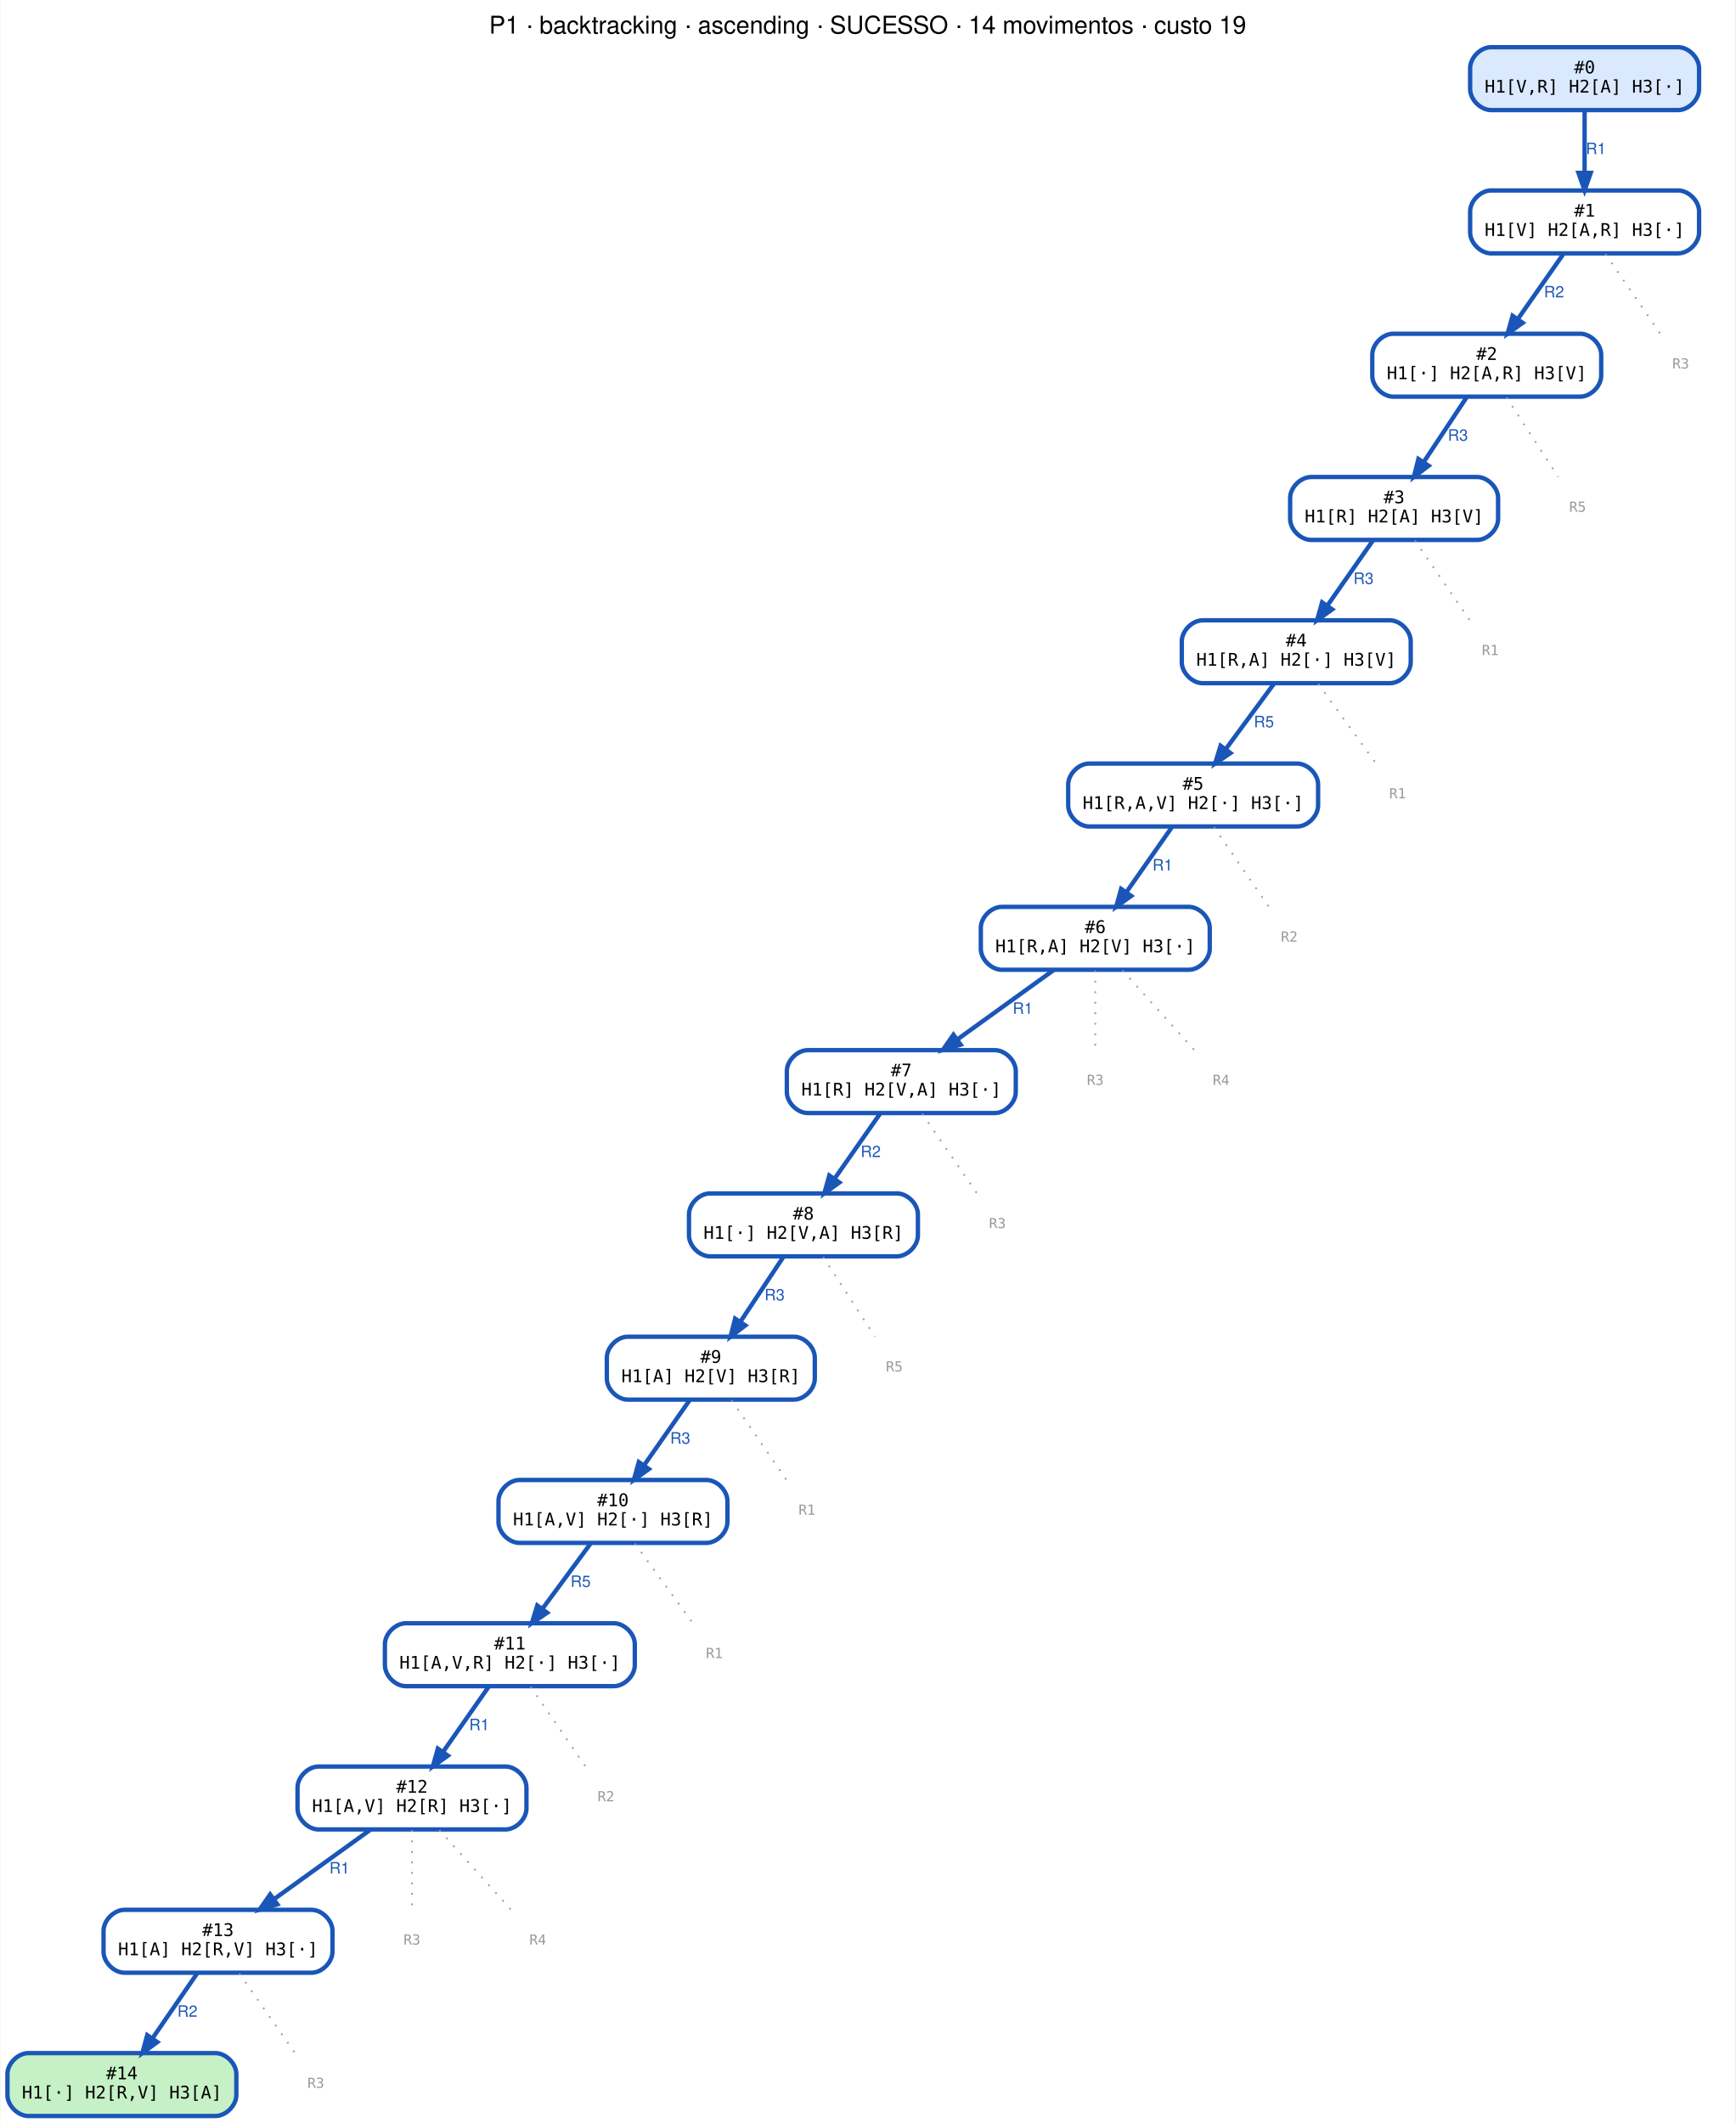
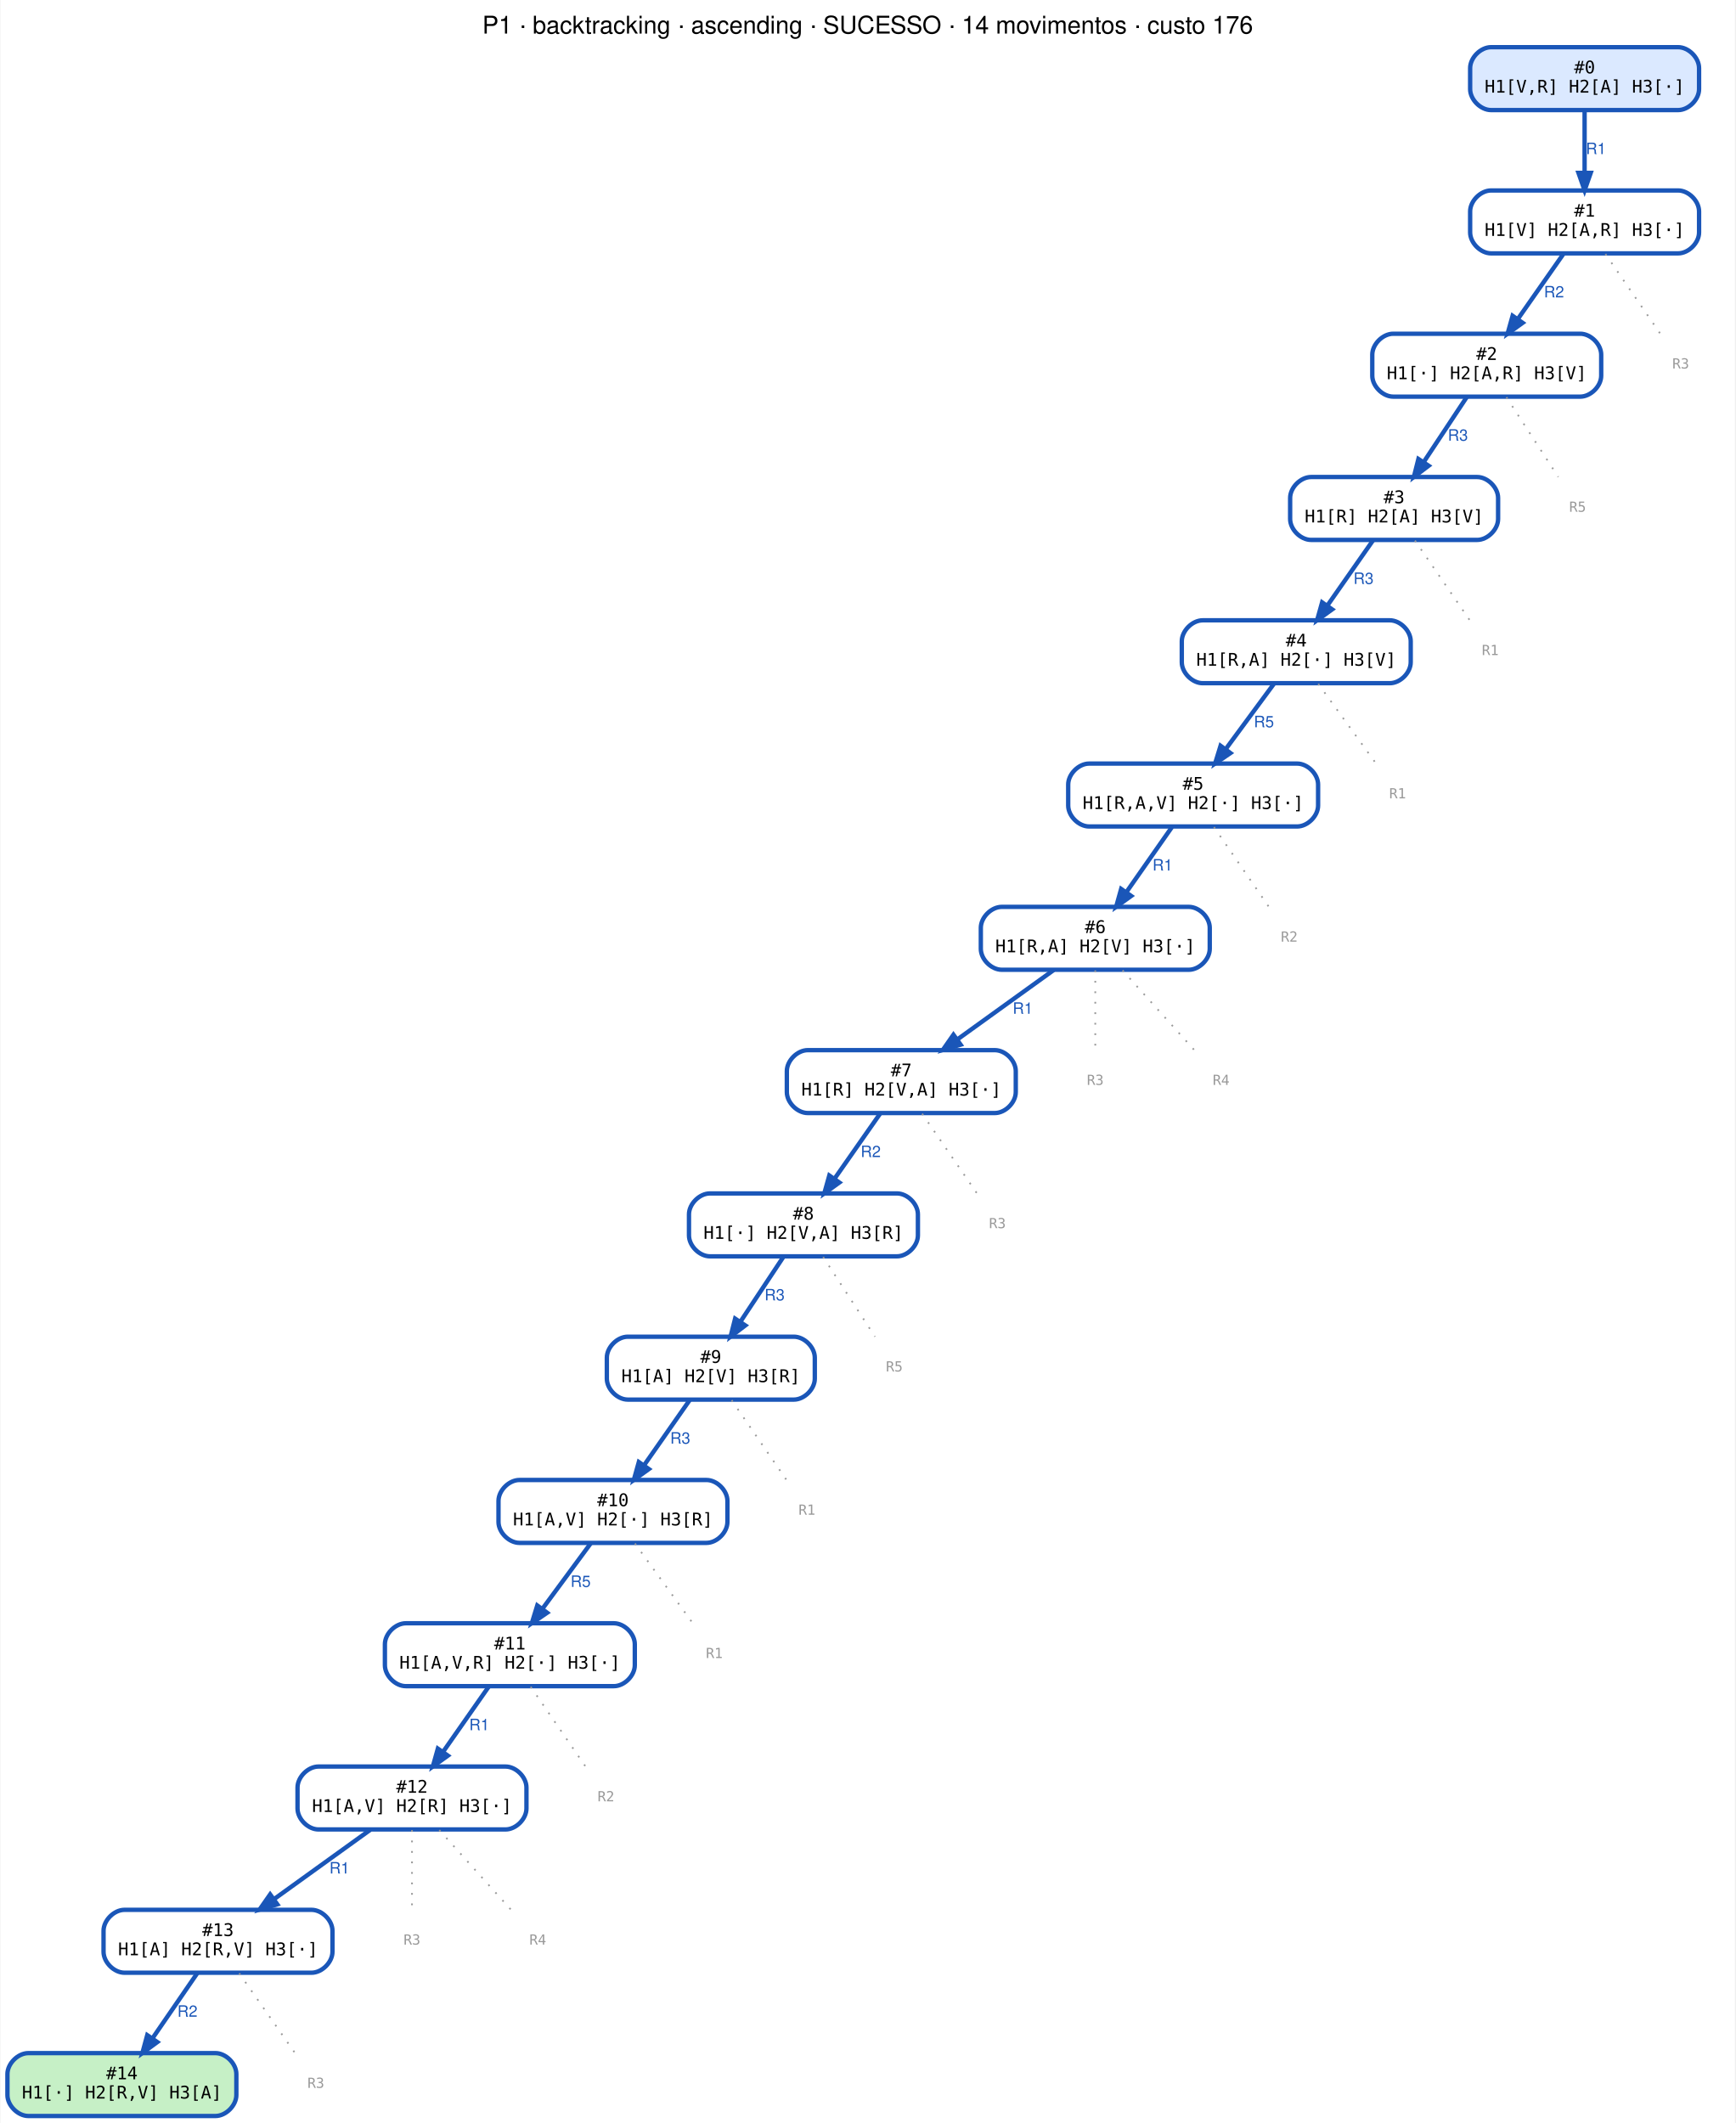
<svg xmlns="http://www.w3.org/2000/svg" width="993pt" height="1215pt" viewBox="0.00 0.00 992.50 1215.00">
  <g id="graph0" class="graph" transform="scale(1 1) rotate(0) translate(4 1211)">
    <polygon fill="white" stroke="transparent" points="-4,4 -4,-1211 988.5,-1211 988.5,4 -4,4" />
-     <text text-anchor="middle" x="492.25" y="-1191.8" font-family="Helvetica,sans-Serif" font-size="14.00">P1 · backtracking · ascending · SUCESSO · 14 movimentos · custo 19</text>
+     <text text-anchor="middle" x="492.25" y="-1191.8" font-family="Helvetica,sans-Serif" font-size="14.00">P1 · backtracking · ascending · SUCESSO · 14 movimentos · custo 176</text>
    <g id="node1" class="node">
      <path fill="#dbe9ff" stroke="#1a56b8" stroke-width="2.5" d="M956,-1184C956,-1184 849,-1184 849,-1184 843,-1184 837,-1178 837,-1172 837,-1172 837,-1160 837,-1160 837,-1154 843,-1148 849,-1148 849,-1148 956,-1148 956,-1148 962,-1148 968,-1154 968,-1160 968,-1160 968,-1172 968,-1172 968,-1178 962,-1184 956,-1184" />
      <text text-anchor="middle" x="902.5" y="-1169" font-family="monospace" font-size="10.00">#0</text>
      <text text-anchor="middle" x="902.5" y="-1158" font-family="monospace" font-size="10.00">H1[V,R] H2[A] H3[·]</text>
    </g>
    <g id="node2" class="node">
      <path fill="#ffffff" stroke="#1a56b8" stroke-width="2.5" d="M956,-1102C956,-1102 849,-1102 849,-1102 843,-1102 837,-1096 837,-1090 837,-1090 837,-1078 837,-1078 837,-1072 843,-1066 849,-1066 849,-1066 956,-1066 956,-1066 962,-1066 968,-1072 968,-1078 968,-1078 968,-1090 968,-1090 968,-1096 962,-1102 956,-1102" />
      <text text-anchor="middle" x="902.5" y="-1087" font-family="monospace" font-size="10.00">#1</text>
      <text text-anchor="middle" x="902.5" y="-1076" font-family="monospace" font-size="10.00">H1[V] H2[A,R] H3[·]</text>
    </g>
    <g id="edge1" class="edge">
      <path fill="none" stroke="#1a56b8" stroke-width="2.5" d="M902.5,-1147.64C902.5,-1137.3 902.5,-1123.94 902.5,-1112.22" />
      <polygon fill="#1a56b8" stroke="#1a56b8" stroke-width="2.5" points="906,-1112.05 902.5,-1102.05 899,-1112.05 906,-1112.05" />
      <text text-anchor="middle" x="909" y="-1122.8" font-family="Helvetica,sans-Serif" font-size="9.00" fill="#1a56b8">R1</text>
    </g>
    <g id="node3" class="node">
      <path fill="#ffffff" stroke="#1a56b8" stroke-width="2.5" d="M900,-1020C900,-1020 793,-1020 793,-1020 787,-1020 781,-1014 781,-1008 781,-1008 781,-996 781,-996 781,-990 787,-984 793,-984 793,-984 900,-984 900,-984 906,-984 912,-990 912,-996 912,-996 912,-1008 912,-1008 912,-1014 906,-1020 900,-1020" />
      <text text-anchor="middle" x="846.5" y="-1005" font-family="monospace" font-size="10.00">#2</text>
      <text text-anchor="middle" x="846.5" y="-994" font-family="monospace" font-size="10.00">H1[·] H2[A,R] H3[V]</text>
    </g>
    <g id="edge2" class="edge">
      <path fill="none" stroke="#1a56b8" stroke-width="2.5" d="M890.35,-1065.64C882.74,-1054.77 872.8,-1040.57 864.31,-1028.44" />
      <polygon fill="#1a56b8" stroke="#1a56b8" stroke-width="2.5" points="867.04,-1026.24 858.44,-1020.05 861.3,-1030.25 867.04,-1026.24" />
      <text text-anchor="middle" x="885" y="-1040.8" font-family="Helvetica,sans-Serif" font-size="9.00" fill="#1a56b8">R2</text>
    </g>
    <g id="node16" class="node">
      <text text-anchor="middle" x="957.5" y="-1000.1" font-family="monospace" font-size="8.00" fill="#999999">R3</text>
    </g>
    <g id="edge15" class="edge">
      <path fill="none" stroke="#999999" stroke-dasharray="1,5" d="M914.43,-1065.64C923.72,-1052.13 936.54,-1033.48 945.78,-1020.05" />
    </g>
    <g id="node4" class="node">
      <path fill="#ffffff" stroke="#1a56b8" stroke-width="2.5" d="M841,-938C841,-938 746,-938 746,-938 740,-938 734,-932 734,-926 734,-926 734,-914 734,-914 734,-908 740,-902 746,-902 746,-902 841,-902 841,-902 847,-902 853,-908 853,-914 853,-914 853,-926 853,-926 853,-932 847,-938 841,-938" />
      <text text-anchor="middle" x="793.5" y="-923" font-family="monospace" font-size="10.00">#3</text>
      <text text-anchor="middle" x="793.5" y="-912" font-family="monospace" font-size="10.00">H1[R] H2[A] H3[V]</text>
    </g>
    <g id="edge3" class="edge">
      <path fill="none" stroke="#1a56b8" stroke-width="2.5" d="M835,-983.64C827.8,-972.77 818.39,-958.57 810.35,-946.44" />
      <polygon fill="#1a56b8" stroke="#1a56b8" stroke-width="2.5" points="813.24,-944.45 804.8,-938.05 807.4,-948.32 813.24,-944.45" />
      <text text-anchor="middle" x="830" y="-958.8" font-family="Helvetica,sans-Serif" font-size="9.00" fill="#1a56b8">R3</text>
    </g>
    <g id="node17" class="node">
      <text text-anchor="middle" x="898.5" y="-918.1" font-family="monospace" font-size="8.00" fill="#999999">R5</text>
    </g>
    <g id="edge16" class="edge">
      <path fill="none" stroke="#999999" stroke-dasharray="1,5" d="M857.78,-983.64C866.57,-970.13 878.69,-951.48 887.42,-938.05" />
    </g>
    <g id="node5" class="node">
      <path fill="#ffffff" stroke="#1a56b8" stroke-width="2.5" d="M791,-856C791,-856 684,-856 684,-856 678,-856 672,-850 672,-844 672,-844 672,-832 672,-832 672,-826 678,-820 684,-820 684,-820 791,-820 791,-820 797,-820 803,-826 803,-832 803,-832 803,-844 803,-844 803,-850 797,-856 791,-856" />
      <text text-anchor="middle" x="737.5" y="-841" font-family="monospace" font-size="10.00">#4</text>
      <text text-anchor="middle" x="737.5" y="-830" font-family="monospace" font-size="10.00">H1[R,A] H2[·] H3[V]</text>
    </g>
    <g id="edge4" class="edge">
      <path fill="none" stroke="#1a56b8" stroke-width="2.5" d="M781.35,-901.64C773.74,-890.77 763.8,-876.57 755.31,-864.44" />
      <polygon fill="#1a56b8" stroke="#1a56b8" stroke-width="2.5" points="758.04,-862.24 749.44,-856.05 752.3,-866.25 758.04,-862.24" />
      <text text-anchor="middle" x="776" y="-876.8" font-family="Helvetica,sans-Serif" font-size="9.00" fill="#1a56b8">R3</text>
    </g>
    <g id="node18" class="node">
      <text text-anchor="middle" x="848.5" y="-836.1" font-family="monospace" font-size="8.00" fill="#999999">R1</text>
    </g>
    <g id="edge17" class="edge">
      <path fill="none" stroke="#999999" stroke-dasharray="1,5" d="M805.43,-901.64C814.72,-888.13 827.54,-869.48 836.78,-856.05" />
    </g>
    <g id="node6" class="node">
      <path fill="#ffffff" stroke="#1a56b8" stroke-width="2.5" d="M738,-774C738,-774 619,-774 619,-774 613,-774 607,-768 607,-762 607,-762 607,-750 607,-750 607,-744 613,-738 619,-738 619,-738 738,-738 738,-738 744,-738 750,-744 750,-750 750,-750 750,-762 750,-762 750,-768 744,-774 738,-774" />
      <text text-anchor="middle" x="678.5" y="-759" font-family="monospace" font-size="10.00">#5</text>
      <text text-anchor="middle" x="678.5" y="-748" font-family="monospace" font-size="10.00">H1[R,A,V] H2[·] H3[·]</text>
    </g>
    <g id="edge5" class="edge">
      <path fill="none" stroke="#1a56b8" stroke-width="2.5" d="M724.7,-819.64C716.68,-808.77 706.21,-794.57 697.26,-782.44" />
      <polygon fill="#1a56b8" stroke="#1a56b8" stroke-width="2.5" points="699.83,-780.02 691.07,-774.05 694.19,-784.18 699.83,-780.02" />
      <text text-anchor="middle" x="719" y="-794.8" font-family="Helvetica,sans-Serif" font-size="9.00" fill="#1a56b8">R5</text>
    </g>
    <g id="node19" class="node">
      <text text-anchor="middle" x="795.5" y="-754.1" font-family="monospace" font-size="8.00" fill="#999999">R1</text>
    </g>
    <g id="edge18" class="edge">
      <path fill="none" stroke="#999999" stroke-dasharray="1,5" d="M750.09,-819.64C759.88,-806.13 773.4,-787.48 783.14,-774.05" />
    </g>
    <g id="node7" class="node">
      <path fill="#ffffff" stroke="#1a56b8" stroke-width="2.5" d="M676,-692C676,-692 569,-692 569,-692 563,-692 557,-686 557,-680 557,-680 557,-668 557,-668 557,-662 563,-656 569,-656 569,-656 676,-656 676,-656 682,-656 688,-662 688,-668 688,-668 688,-680 688,-680 688,-686 682,-692 676,-692" />
      <text text-anchor="middle" x="622.5" y="-677" font-family="monospace" font-size="10.00">#6</text>
      <text text-anchor="middle" x="622.5" y="-666" font-family="monospace" font-size="10.00">H1[R,A] H2[V] H3[·]</text>
    </g>
    <g id="edge6" class="edge">
      <path fill="none" stroke="#1a56b8" stroke-width="2.5" d="M666.35,-737.64C658.74,-726.77 648.8,-712.57 640.31,-700.44" />
      <polygon fill="#1a56b8" stroke="#1a56b8" stroke-width="2.5" points="643.04,-698.24 634.44,-692.05 637.3,-702.25 643.04,-698.24" />
      <text text-anchor="middle" x="661" y="-712.8" font-family="Helvetica,sans-Serif" font-size="9.00" fill="#1a56b8">R1</text>
    </g>
    <g id="node20" class="node">
      <text text-anchor="middle" x="733.5" y="-672.1" font-family="monospace" font-size="8.00" fill="#999999">R2</text>
    </g>
    <g id="edge19" class="edge">
      <path fill="none" stroke="#999999" stroke-dasharray="1,5" d="M690.43,-737.64C699.72,-724.13 712.54,-705.48 721.78,-692.05" />
    </g>
    <g id="node8" class="node">
      <path fill="#ffffff" stroke="#1a56b8" stroke-width="2.5" d="M565,-610C565,-610 458,-610 458,-610 452,-610 446,-604 446,-598 446,-598 446,-586 446,-586 446,-580 452,-574 458,-574 458,-574 565,-574 565,-574 571,-574 577,-580 577,-586 577,-586 577,-598 577,-598 577,-604 571,-610 565,-610" />
      <text text-anchor="middle" x="511.5" y="-595" font-family="monospace" font-size="10.00">#7</text>
      <text text-anchor="middle" x="511.5" y="-584" font-family="monospace" font-size="10.00">H1[R] H2[V,A] H3[·]</text>
    </g>
    <g id="edge7" class="edge">
      <path fill="none" stroke="#1a56b8" stroke-width="2.5" d="M598.69,-655.84C582.59,-644.24 561.15,-628.78 543.56,-616.11" />
      <polygon fill="#1a56b8" stroke="#1a56b8" stroke-width="2.5" points="545.43,-613.14 535.27,-610.13 541.34,-618.82 545.43,-613.14" />
      <text text-anchor="middle" x="581" y="-630.8" font-family="Helvetica,sans-Serif" font-size="9.00" fill="#1a56b8">R1</text>
    </g>
    <g id="node21" class="node">
      <text text-anchor="middle" x="622.5" y="-590.1" font-family="monospace" font-size="8.00" fill="#999999">R3</text>
    </g>
    <g id="edge20" class="edge">
      <path fill="none" stroke="#999999" stroke-dasharray="1,5" d="M622.5,-655.64C622.5,-642.13 622.5,-623.48 622.5,-610.05" />
    </g>
    <g id="node22" class="node">
      <text text-anchor="middle" x="694.5" y="-590.1" font-family="monospace" font-size="8.00" fill="#999999">R4</text>
    </g>
    <g id="edge21" class="edge">
      <path fill="none" stroke="#999999" stroke-dasharray="1,5" d="M638.12,-655.64C650.28,-642.13 667.07,-623.48 679.15,-610.05" />
    </g>
    <g id="node9" class="node">
      <path fill="#ffffff" stroke="#1a56b8" stroke-width="2.5" d="M509,-528C509,-528 402,-528 402,-528 396,-528 390,-522 390,-516 390,-516 390,-504 390,-504 390,-498 396,-492 402,-492 402,-492 509,-492 509,-492 515,-492 521,-498 521,-504 521,-504 521,-516 521,-516 521,-522 515,-528 509,-528" />
      <text text-anchor="middle" x="455.5" y="-513" font-family="monospace" font-size="10.00">#8</text>
      <text text-anchor="middle" x="455.5" y="-502" font-family="monospace" font-size="10.00">H1[·] H2[V,A] H3[R]</text>
    </g>
    <g id="edge8" class="edge">
      <path fill="none" stroke="#1a56b8" stroke-width="2.5" d="M499.35,-573.64C491.74,-562.77 481.8,-548.57 473.31,-536.44" />
      <polygon fill="#1a56b8" stroke="#1a56b8" stroke-width="2.5" points="476.04,-534.24 467.44,-528.05 470.3,-538.25 476.04,-534.24" />
      <text text-anchor="middle" x="494" y="-548.8" font-family="Helvetica,sans-Serif" font-size="9.00" fill="#1a56b8">R2</text>
    </g>
    <g id="node23" class="node">
      <text text-anchor="middle" x="566.5" y="-508.1" font-family="monospace" font-size="8.00" fill="#999999">R3</text>
    </g>
    <g id="edge22" class="edge">
      <path fill="none" stroke="#999999" stroke-dasharray="1,5" d="M523.43,-573.64C532.72,-560.13 545.54,-541.48 554.78,-528.05" />
    </g>
    <g id="node10" class="node">
      <path fill="#ffffff" stroke="#1a56b8" stroke-width="2.5" d="M450,-446C450,-446 355,-446 355,-446 349,-446 343,-440 343,-434 343,-434 343,-422 343,-422 343,-416 349,-410 355,-410 355,-410 450,-410 450,-410 456,-410 462,-416 462,-422 462,-422 462,-434 462,-434 462,-440 456,-446 450,-446" />
      <text text-anchor="middle" x="402.5" y="-431" font-family="monospace" font-size="10.00">#9</text>
      <text text-anchor="middle" x="402.5" y="-420" font-family="monospace" font-size="10.00">H1[A] H2[V] H3[R]</text>
    </g>
    <g id="edge9" class="edge">
      <path fill="none" stroke="#1a56b8" stroke-width="2.5" d="M444,-491.64C436.8,-480.77 427.39,-466.57 419.35,-454.44" />
      <polygon fill="#1a56b8" stroke="#1a56b8" stroke-width="2.5" points="422.24,-452.45 413.8,-446.05 416.4,-456.32 422.24,-452.45" />
      <text text-anchor="middle" x="439" y="-466.8" font-family="Helvetica,sans-Serif" font-size="9.00" fill="#1a56b8">R3</text>
    </g>
    <g id="node24" class="node">
      <text text-anchor="middle" x="507.5" y="-426.1" font-family="monospace" font-size="8.00" fill="#999999">R5</text>
    </g>
    <g id="edge23" class="edge">
      <path fill="none" stroke="#999999" stroke-dasharray="1,5" d="M466.78,-491.64C475.57,-478.13 487.69,-459.48 496.42,-446.05" />
    </g>
    <g id="node11" class="node">
      <path fill="#ffffff" stroke="#1a56b8" stroke-width="2.5" d="M400,-364C400,-364 293,-364 293,-364 287,-364 281,-358 281,-352 281,-352 281,-340 281,-340 281,-334 287,-328 293,-328 293,-328 400,-328 400,-328 406,-328 412,-334 412,-340 412,-340 412,-352 412,-352 412,-358 406,-364 400,-364" />
      <text text-anchor="middle" x="346.5" y="-349" font-family="monospace" font-size="10.00">#10</text>
      <text text-anchor="middle" x="346.5" y="-338" font-family="monospace" font-size="10.00">H1[A,V] H2[·] H3[R]</text>
    </g>
    <g id="edge10" class="edge">
      <path fill="none" stroke="#1a56b8" stroke-width="2.5" d="M390.35,-409.64C382.74,-398.77 372.8,-384.57 364.31,-372.44" />
      <polygon fill="#1a56b8" stroke="#1a56b8" stroke-width="2.5" points="367.04,-370.24 358.44,-364.05 361.3,-374.25 367.04,-370.24" />
      <text text-anchor="middle" x="385" y="-384.8" font-family="Helvetica,sans-Serif" font-size="9.00" fill="#1a56b8">R3</text>
    </g>
    <g id="node25" class="node">
      <text text-anchor="middle" x="457.5" y="-344.1" font-family="monospace" font-size="8.00" fill="#999999">R1</text>
    </g>
    <g id="edge24" class="edge">
      <path fill="none" stroke="#999999" stroke-dasharray="1,5" d="M414.43,-409.64C423.72,-396.13 436.54,-377.48 445.78,-364.05" />
    </g>
    <g id="node12" class="node">
      <path fill="#ffffff" stroke="#1a56b8" stroke-width="2.5" d="M347,-282C347,-282 228,-282 228,-282 222,-282 216,-276 216,-270 216,-270 216,-258 216,-258 216,-252 222,-246 228,-246 228,-246 347,-246 347,-246 353,-246 359,-252 359,-258 359,-258 359,-270 359,-270 359,-276 353,-282 347,-282" />
      <text text-anchor="middle" x="287.5" y="-267" font-family="monospace" font-size="10.00">#11</text>
      <text text-anchor="middle" x="287.5" y="-256" font-family="monospace" font-size="10.00">H1[A,V,R] H2[·] H3[·]</text>
    </g>
    <g id="edge11" class="edge">
      <path fill="none" stroke="#1a56b8" stroke-width="2.5" d="M333.7,-327.64C325.68,-316.77 315.21,-302.57 306.26,-290.44" />
      <polygon fill="#1a56b8" stroke="#1a56b8" stroke-width="2.5" points="308.83,-288.02 300.07,-282.05 303.19,-292.18 308.83,-288.02" />
      <text text-anchor="middle" x="328" y="-302.8" font-family="Helvetica,sans-Serif" font-size="9.00" fill="#1a56b8">R5</text>
    </g>
    <g id="node26" class="node">
      <text text-anchor="middle" x="404.5" y="-262.1" font-family="monospace" font-size="8.00" fill="#999999">R1</text>
    </g>
    <g id="edge25" class="edge">
      <path fill="none" stroke="#999999" stroke-dasharray="1,5" d="M359.09,-327.64C368.88,-314.13 382.4,-295.48 392.14,-282.05" />
    </g>
    <g id="node13" class="node">
      <path fill="#ffffff" stroke="#1a56b8" stroke-width="2.5" d="M285,-200C285,-200 178,-200 178,-200 172,-200 166,-194 166,-188 166,-188 166,-176 166,-176 166,-170 172,-164 178,-164 178,-164 285,-164 285,-164 291,-164 297,-170 297,-176 297,-176 297,-188 297,-188 297,-194 291,-200 285,-200" />
      <text text-anchor="middle" x="231.5" y="-185" font-family="monospace" font-size="10.00">#12</text>
      <text text-anchor="middle" x="231.5" y="-174" font-family="monospace" font-size="10.00">H1[A,V] H2[R] H3[·]</text>
    </g>
    <g id="edge12" class="edge">
      <path fill="none" stroke="#1a56b8" stroke-width="2.5" d="M275.35,-245.64C267.74,-234.77 257.8,-220.57 249.31,-208.44" />
      <polygon fill="#1a56b8" stroke="#1a56b8" stroke-width="2.5" points="252.04,-206.24 243.44,-200.05 246.3,-210.25 252.04,-206.24" />
      <text text-anchor="middle" x="270" y="-220.8" font-family="Helvetica,sans-Serif" font-size="9.00" fill="#1a56b8">R1</text>
    </g>
    <g id="node27" class="node">
      <text text-anchor="middle" x="342.5" y="-180.1" font-family="monospace" font-size="8.00" fill="#999999">R2</text>
    </g>
    <g id="edge26" class="edge">
      <path fill="none" stroke="#999999" stroke-dasharray="1,5" d="M299.43,-245.64C308.72,-232.13 321.54,-213.48 330.78,-200.05" />
    </g>
    <g id="node14" class="node">
      <path fill="#ffffff" stroke="#1a56b8" stroke-width="2.5" d="M174,-118C174,-118 67,-118 67,-118 61,-118 55,-112 55,-106 55,-106 55,-94 55,-94 55,-88 61,-82 67,-82 67,-82 174,-82 174,-82 180,-82 186,-88 186,-94 186,-94 186,-106 186,-106 186,-112 180,-118 174,-118" />
      <text text-anchor="middle" x="120.5" y="-103" font-family="monospace" font-size="10.00">#13</text>
      <text text-anchor="middle" x="120.5" y="-92" font-family="monospace" font-size="10.00">H1[A] H2[R,V] H3[·]</text>
    </g>
    <g id="edge13" class="edge">
      <path fill="none" stroke="#1a56b8" stroke-width="2.5" d="M207.69,-163.84C191.59,-152.24 170.15,-136.78 152.56,-124.11" />
      <polygon fill="#1a56b8" stroke="#1a56b8" stroke-width="2.5" points="154.43,-121.14 144.27,-118.13 150.34,-126.82 154.43,-121.14" />
      <text text-anchor="middle" x="190" y="-138.8" font-family="Helvetica,sans-Serif" font-size="9.00" fill="#1a56b8">R1</text>
    </g>
    <g id="node28" class="node">
      <text text-anchor="middle" x="231.5" y="-98.1" font-family="monospace" font-size="8.00" fill="#999999">R3</text>
    </g>
    <g id="edge27" class="edge">
      <path fill="none" stroke="#999999" stroke-dasharray="1,5" d="M231.5,-163.64C231.5,-150.13 231.5,-131.48 231.5,-118.05" />
    </g>
    <g id="node29" class="node">
      <text text-anchor="middle" x="303.5" y="-98.1" font-family="monospace" font-size="8.00" fill="#999999">R4</text>
    </g>
    <g id="edge28" class="edge">
      <path fill="none" stroke="#999999" stroke-dasharray="1,5" d="M247.12,-163.64C259.28,-150.13 276.07,-131.48 288.15,-118.05" />
    </g>
    <g id="node15" class="node">
      <path fill="#c6f0c6" stroke="#1a56b8" stroke-width="2.5" d="M119,-36C119,-36 12,-36 12,-36 6,-36 0,-30 0,-24 0,-24 0,-12 0,-12 0,-6 6,0 12,0 12,0 119,0 119,0 125,0 131,-6 131,-12 131,-12 131,-24 131,-24 131,-30 125,-36 119,-36" />
      <text text-anchor="middle" x="65.5" y="-21" font-family="monospace" font-size="10.00">#14</text>
      <text text-anchor="middle" x="65.5" y="-10" font-family="monospace" font-size="10.00">H1[·] H2[R,V] H3[A]</text>
    </g>
    <g id="edge14" class="edge">
      <path fill="none" stroke="#1a56b8" stroke-width="2.5" d="M108.57,-81.64C101.09,-70.77 91.33,-56.57 82.99,-44.44" />
      <polygon fill="#1a56b8" stroke="#1a56b8" stroke-width="2.5" points="85.77,-42.31 77.22,-36.05 80,-46.27 85.77,-42.31" />
      <text text-anchor="middle" x="103" y="-56.8" font-family="Helvetica,sans-Serif" font-size="9.00" fill="#1a56b8">R2</text>
    </g>
    <g id="node30" class="node">
      <text text-anchor="middle" x="176.5" y="-16.1" font-family="monospace" font-size="8.00" fill="#999999">R3</text>
    </g>
    <g id="edge29" class="edge">
      <path fill="none" stroke="#999999" stroke-dasharray="1,5" d="M132.65,-81.64C142.11,-68.13 155.16,-49.48 164.56,-36.05" />
    </g>
  </g>
</svg>
